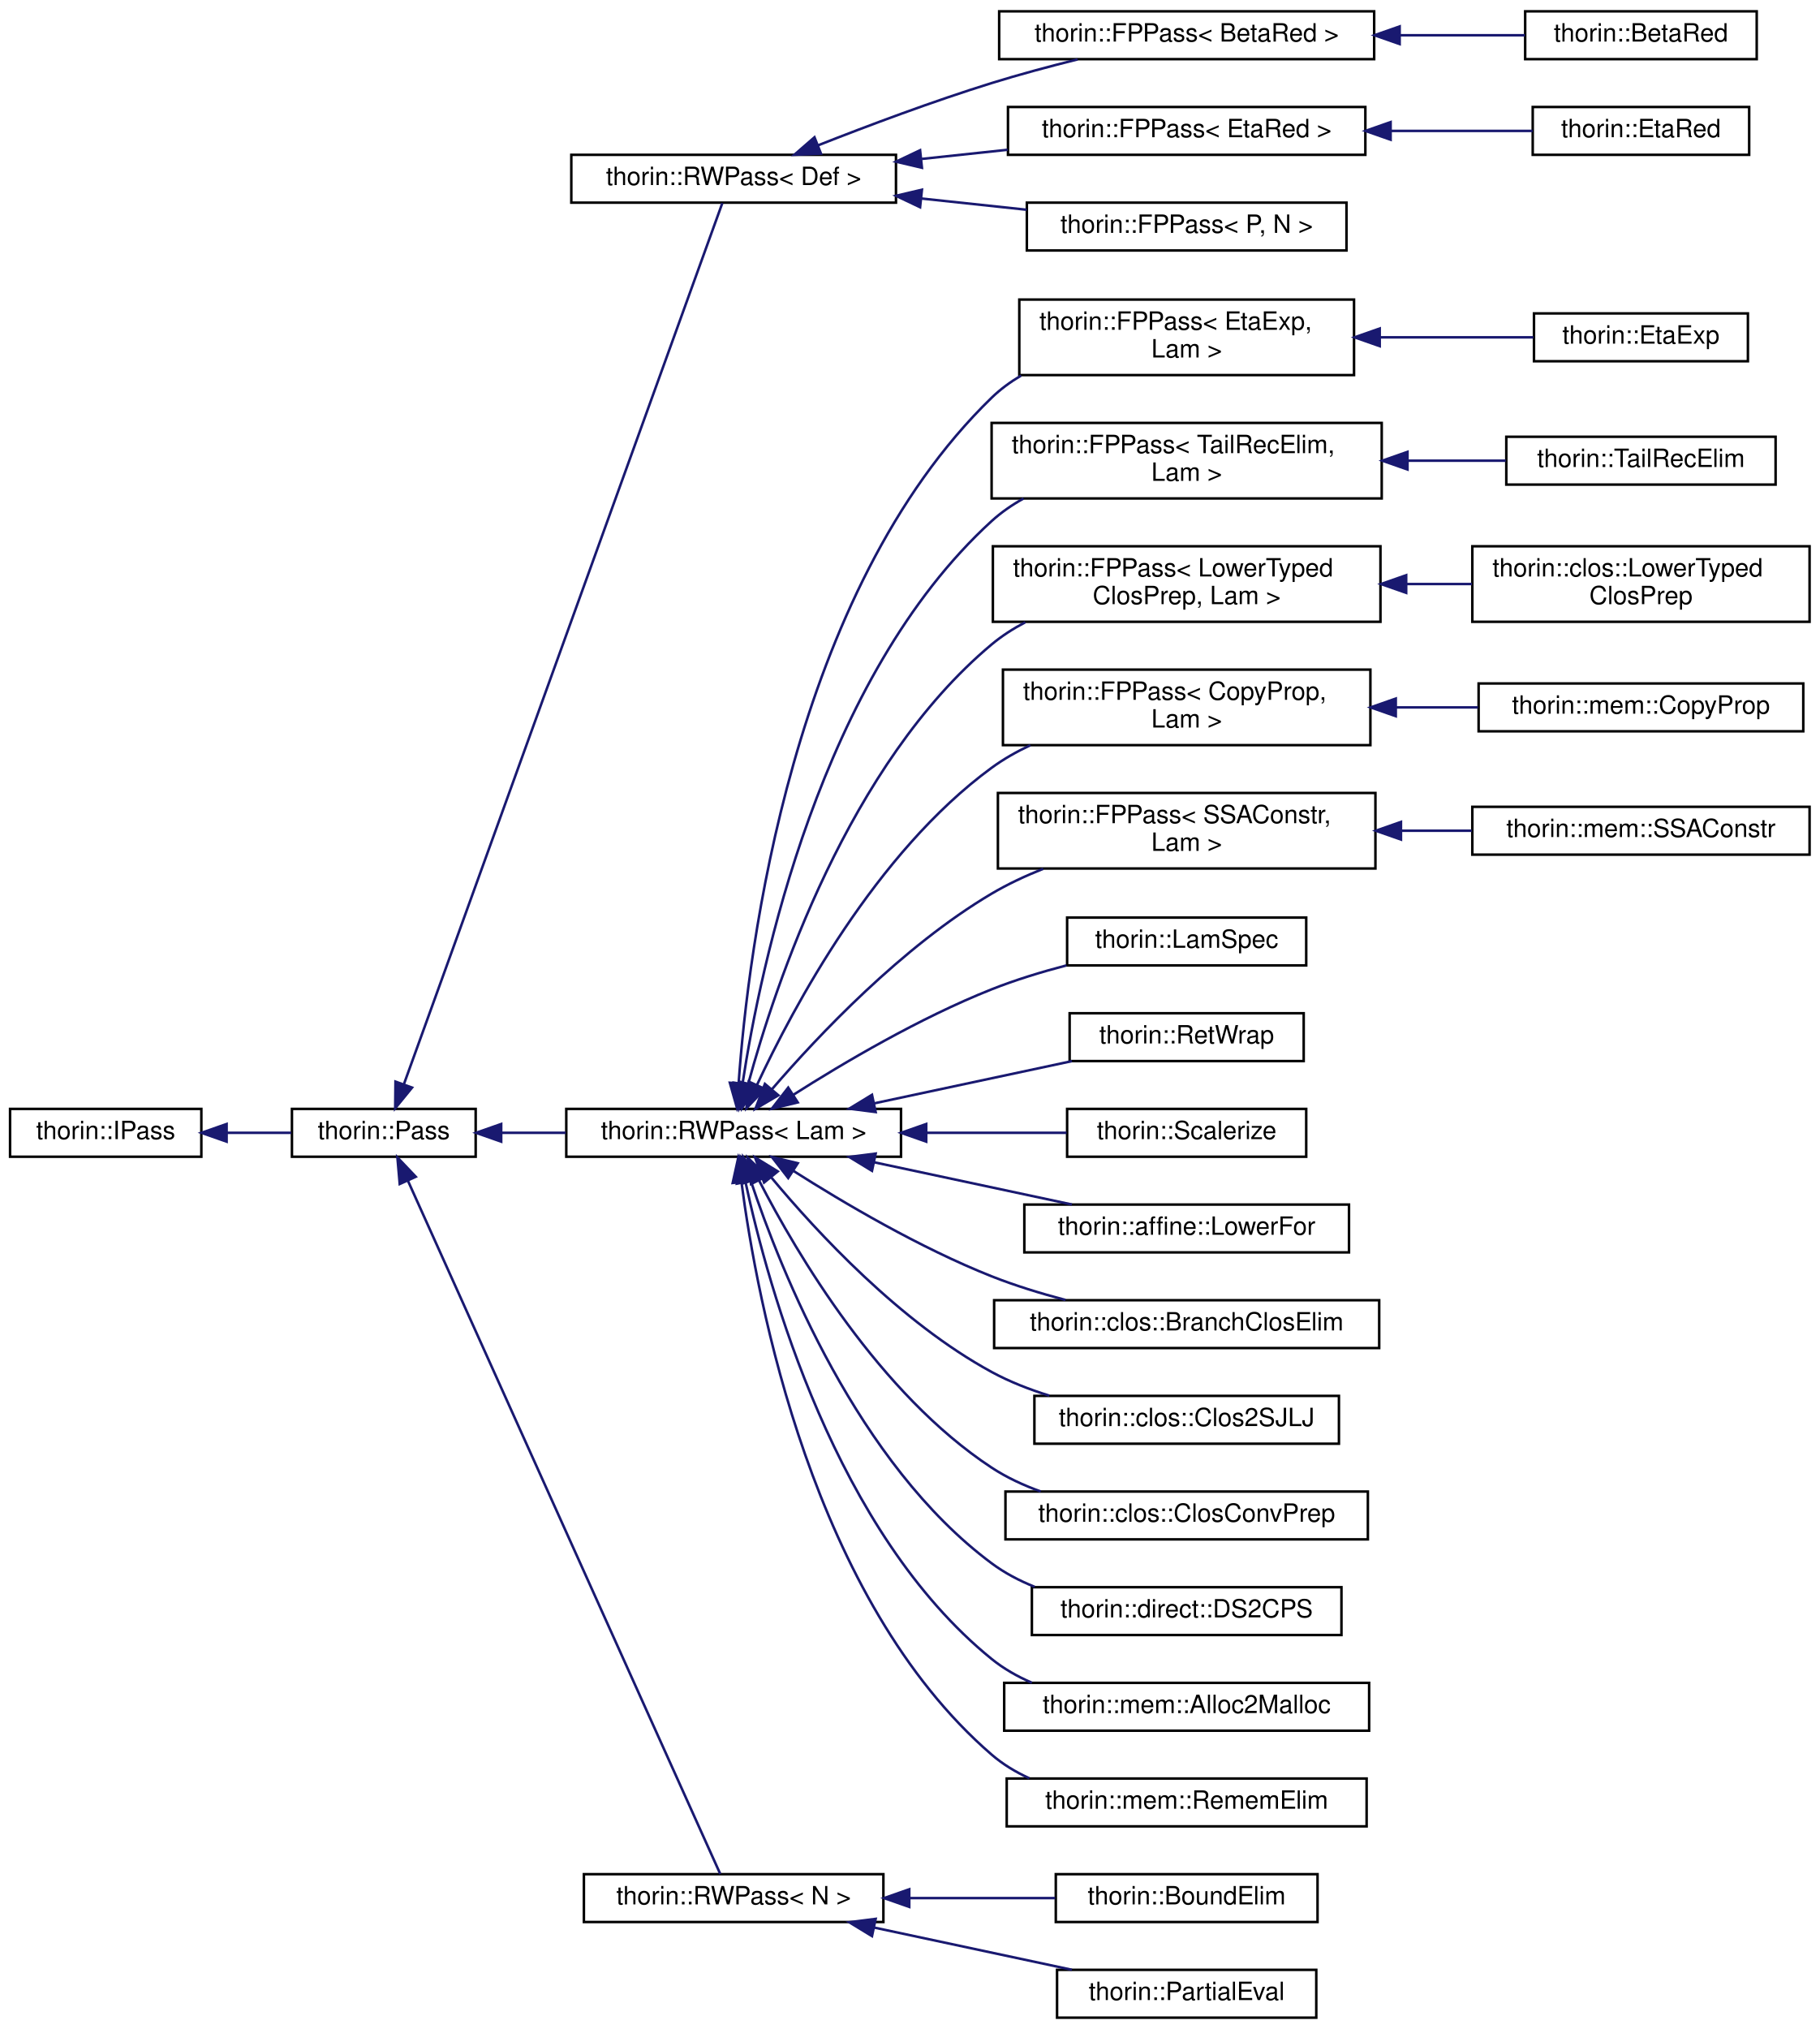
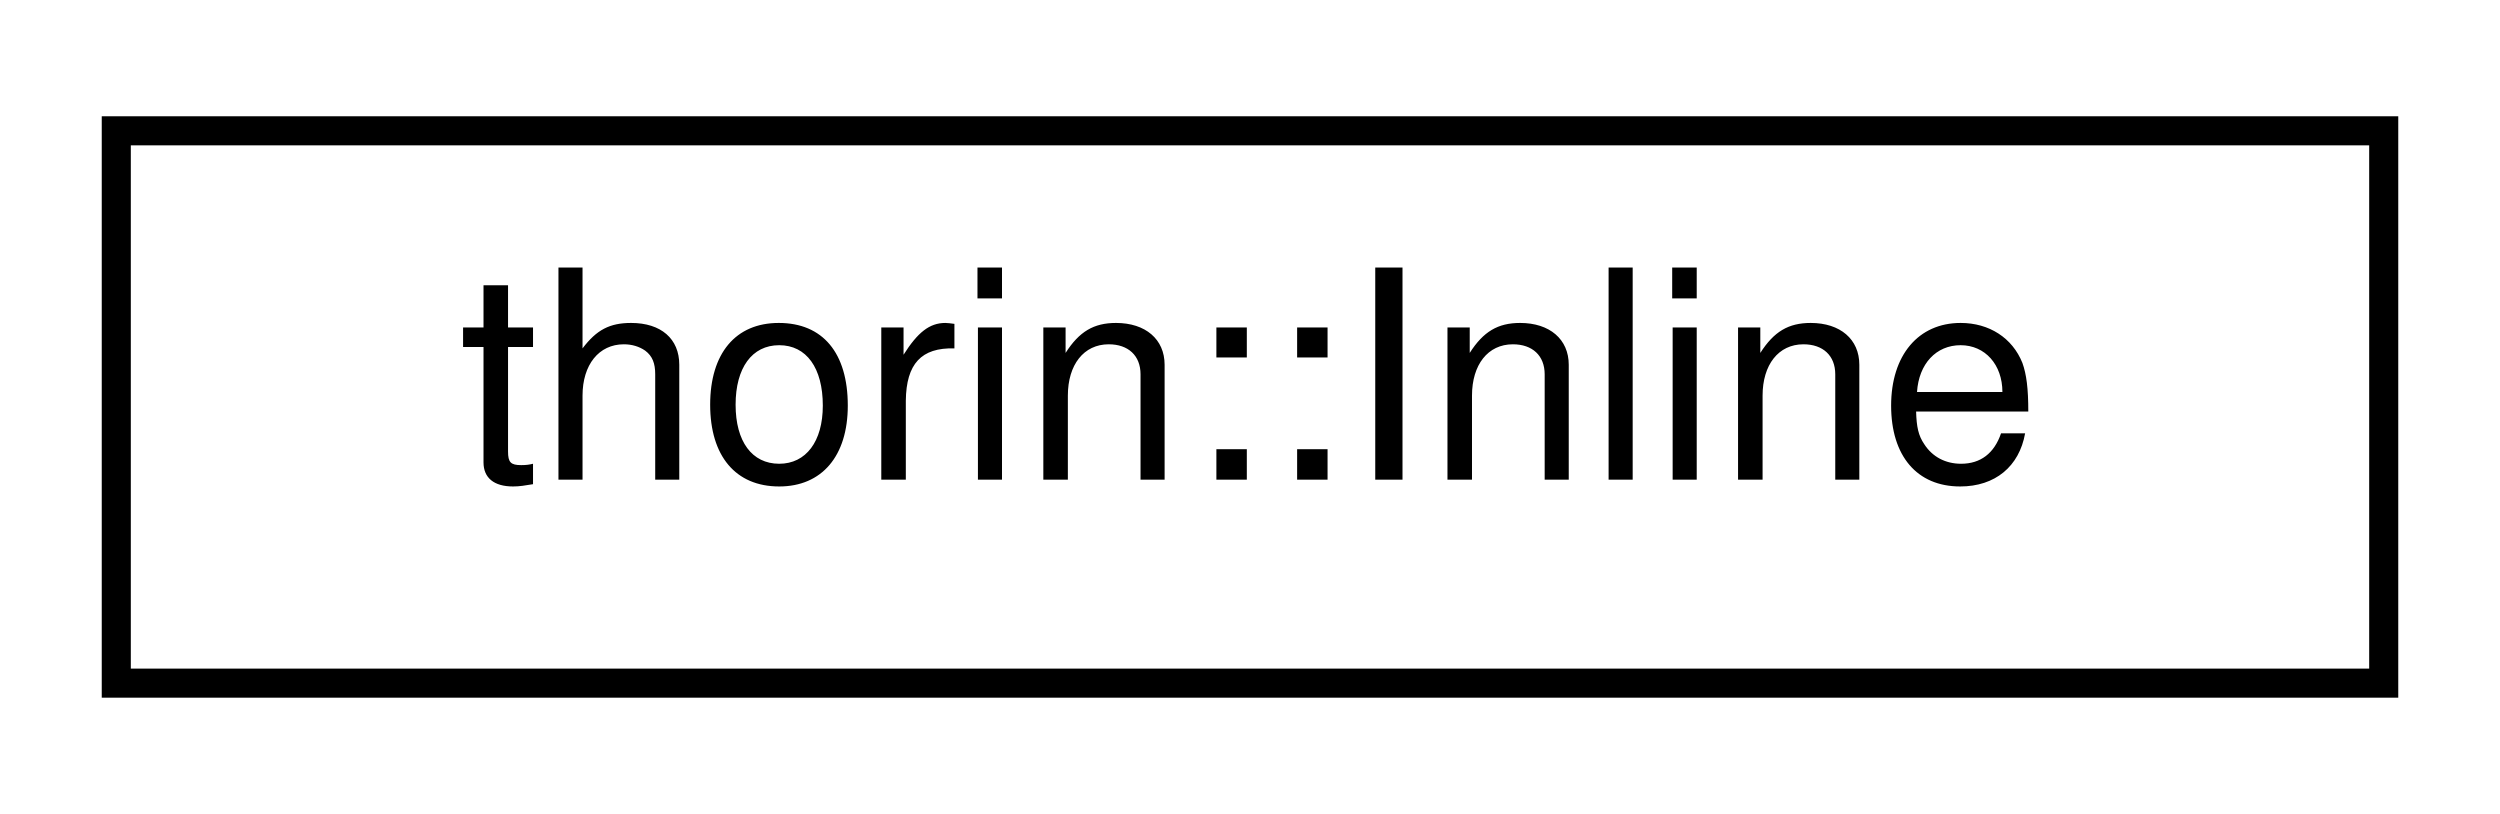
- <svg xmlns="http://www.w3.org/2000/svg" xmlns:xlink="http://www.w3.org/1999/xlink" width="723pt" height="806pt" viewBox="0.00 0.00 723.00 806.00">
-   <g id="graph0" class="graph" transform="scale(1 1) rotate(0) translate(4 802)">
+ <svg xmlns="http://www.w3.org/2000/svg" xmlns:xlink="http://www.w3.org/1999/xlink" width="86pt" height="28pt" viewBox="0.00 0.00 86.00 28.00">
+   <g id="graph0" class="graph" transform="scale(1 1) rotate(0) translate(4 24)">
    <g id="node1" class="node">
      <g id="a_node1">
-         <a xlink:href="classthorin_1_1IPass.html" target="_top" xlink:title="This is a minimalistic base interface to work with when dynamically loading a Pass.">
-           <polygon fill="none" stroke="black" points="0,-342.5 0,-361.5 76,-361.5 76,-342.5 0,-342.5" />
-           <text text-anchor="middle" x="38" y="-349.5" font-family="Helvetica,sans-Serif" font-size="10.00">thorin::IPass</text>
+         <a xlink:href="structthorin_1_1Inline.html" target="_top" xlink:title="This is a wrapper to dump a Def &quot;inline&quot; and print it with all of its operands.">
+           <polygon fill="none" stroke="black" points="0,-0.5 0,-19.5 78,-19.5 78,-0.5 0,-0.5" />
+           <text text-anchor="middle" x="39" y="-7.5" font-family="Helvetica,sans-Serif" font-size="10.00">thorin::Inline</text>
        </a>
      </g>
    </g>
-     <g id="node2" class="node">
-       <g id="a_node2">
-         <a xlink:href="classthorin_1_1Pass.html" target="_top" xlink:title="All Passes that want to be registered in the PassMan must implement this interface.">
-           <polygon fill="none" stroke="black" points="112,-342.5 112,-361.5 185,-361.5 185,-342.5 112,-342.5" />
-           <text text-anchor="middle" x="148.5" y="-349.5" font-family="Helvetica,sans-Serif" font-size="10.00">thorin::Pass</text>
-         </a>
-       </g>
-     </g>
-     <g id="edge1" class="edge">
-       <path fill="none" stroke="midnightblue" d="M86.28,-352C94.82,-352 103.59,-352 111.73,-352" />
-       <polygon fill="midnightblue" stroke="midnightblue" points="86.04,-348.5 76.04,-352 86.04,-355.5 86.04,-348.5" />
-     </g>
-     <g id="node3" class="node">
-       <g id="a_node3">
-         <a xlink:href="classthorin_1_1RWPass.html" target="_top" xlink:title=" ">
-           <polygon fill="none" stroke="black" points="223,-721.5 223,-740.5 352,-740.5 352,-721.5 223,-721.5" />
-           <text text-anchor="middle" x="287.5" y="-728.5" font-family="Helvetica,sans-Serif" font-size="10.00">thorin::RWPass&lt; Def &gt;</text>
-         </a>
-       </g>
-     </g>
-     <g id="edge2" class="edge">
-       <path fill="none" stroke="midnightblue" d="M156.49,-371.33C181.33,-440.05 264.85,-671.1 283,-721.32" />
-       <polygon fill="midnightblue" stroke="midnightblue" points="159.72,-369.96 153.02,-361.75 153.13,-372.34 159.72,-369.96" />
-     </g>
-     <g id="node9" class="node">
-       <g id="a_node9">
-         <a xlink:href="classthorin_1_1RWPass.html" target="_top" xlink:title=" ">
-           <polygon fill="none" stroke="black" points="221,-342.5 221,-361.5 354,-361.5 354,-342.5 221,-342.5" />
-           <text text-anchor="middle" x="287.5" y="-349.5" font-family="Helvetica,sans-Serif" font-size="10.00">thorin::RWPass&lt; Lam &gt;</text>
-         </a>
-       </g>
-     </g>
-     <g id="edge8" class="edge">
-       <path fill="none" stroke="midnightblue" d="M195.23,-352C203.43,-352 212.13,-352 220.77,-352" />
-       <polygon fill="midnightblue" stroke="midnightblue" points="195.14,-348.5 185.14,-352 195.14,-355.5 195.14,-348.5" />
-     </g>
-     <g id="node30" class="node">
-       <g id="a_node30">
-         <a xlink:href="classthorin_1_1RWPass.html" target="_top" xlink:title="Inherit from this class if your Pass does not need state and a fixed-point iteration.">
-           <polygon fill="none" stroke="black" points="228,-38.5 228,-57.5 347,-57.5 347,-38.5 228,-38.5" />
-           <text text-anchor="middle" x="287.5" y="-45.5" font-family="Helvetica,sans-Serif" font-size="10.00">thorin::RWPass&lt; N &gt;</text>
-         </a>
-       </g>
-     </g>
-     <g id="edge29" class="edge">
-       <path fill="none" stroke="midnightblue" d="M158.03,-333.07C184.22,-274.96 262.87,-100.44 282.18,-57.58" />
-       <polygon fill="midnightblue" stroke="midnightblue" points="154.82,-331.67 153.9,-342.23 161.2,-334.55 154.82,-331.67" />
-     </g>
-     <g id="node4" class="node">
-       <g id="a_node4">
-         <a xlink:href="classthorin_1_1FPPass.html" target="_top" xlink:title=" ">
-           <polygon fill="none" stroke="black" points="393,-778.5 393,-797.5 542,-797.5 542,-778.5 393,-778.5" />
-           <text text-anchor="middle" x="467.5" y="-785.5" font-family="Helvetica,sans-Serif" font-size="10.00">thorin::FPPass&lt; BetaRed &gt;</text>
-         </a>
-       </g>
-     </g>
-     <g id="edge3" class="edge">
-       <path fill="none" stroke="midnightblue" d="M321.07,-744.28C340.82,-752.06 366.63,-761.75 390,-769 400.98,-772.41 412.99,-775.62 424.17,-778.41" />
-       <polygon fill="midnightblue" stroke="midnightblue" points="322.2,-740.97 311.62,-740.52 319.62,-747.47 322.2,-740.97" />
-     </g>
-     <g id="node6" class="node">
-       <g id="a_node6">
-         <a xlink:href="classthorin_1_1FPPass.html" target="_top" xlink:title=" ">
-           <polygon fill="none" stroke="black" points="396.5,-740.5 396.5,-759.5 538.5,-759.5 538.5,-740.5 396.5,-740.5" />
-           <text text-anchor="middle" x="467.5" y="-747.5" font-family="Helvetica,sans-Serif" font-size="10.00">thorin::FPPass&lt; EtaRed &gt;</text>
-         </a>
-       </g>
-     </g>
-     <g id="edge5" class="edge">
-       <path fill="none" stroke="midnightblue" d="M362.26,-738.87C373.54,-740.08 385.16,-741.32 396.37,-742.51" />
-       <polygon fill="midnightblue" stroke="midnightblue" points="362.32,-735.36 352.01,-737.78 361.58,-742.32 362.32,-735.36" />
-     </g>
-     <g id="node8" class="node">
-       <g id="a_node8">
-         <a xlink:href="classthorin_1_1FPPass.html" target="_top" xlink:title="Inherit from this class using CRTP, if you do need a Pass with a state and a fixed-point.">
-           <polygon fill="none" stroke="black" points="404,-702.5 404,-721.5 531,-721.5 531,-702.5 404,-702.5" />
-           <text text-anchor="middle" x="467.5" y="-709.5" font-family="Helvetica,sans-Serif" font-size="10.00">thorin::FPPass&lt; P, N &gt;</text>
-         </a>
-       </g>
-     </g>
-     <g id="edge7" class="edge">
-       <path fill="none" stroke="midnightblue" d="M362.03,-723.15C375.94,-721.67 390.38,-720.13 403.91,-718.68" />
-       <polygon fill="midnightblue" stroke="midnightblue" points="361.58,-719.68 352.01,-724.22 362.32,-726.64 361.58,-719.68" />
-     </g>
-     <g id="node5" class="node">
-       <g id="a_node5">
-         <a xlink:href="classthorin_1_1BetaRed.html" target="_top" xlink:title="Optimistically performs β-reduction (aka inlining).">
-           <polygon fill="none" stroke="black" points="602,-778.5 602,-797.5 694,-797.5 694,-778.5 602,-778.5" />
-           <text text-anchor="middle" x="648" y="-785.5" font-family="Helvetica,sans-Serif" font-size="10.00">thorin::BetaRed</text>
-         </a>
-       </g>
-     </g>
-     <g id="edge4" class="edge">
-       <path fill="none" stroke="midnightblue" d="M552.18,-788C569.32,-788 586.74,-788 601.89,-788" />
-       <polygon fill="midnightblue" stroke="midnightblue" points="552.13,-784.5 542.13,-788 552.13,-791.5 552.13,-784.5" />
-     </g>
-     <g id="node7" class="node">
-       <g id="a_node7">
-         <a xlink:href="classthorin_1_1EtaRed.html" target="_top" xlink:title="Performs η-reduction.">
-           <polygon fill="none" stroke="black" points="605,-740.5 605,-759.5 691,-759.5 691,-740.5 605,-740.5" />
-           <text text-anchor="middle" x="648" y="-747.5" font-family="Helvetica,sans-Serif" font-size="10.00">thorin::EtaRed</text>
-         </a>
-       </g>
-     </g>
-     <g id="edge6" class="edge">
-       <path fill="none" stroke="midnightblue" d="M548.63,-750C568.08,-750 588.11,-750 604.98,-750" />
-       <polygon fill="midnightblue" stroke="midnightblue" points="548.54,-746.5 538.54,-750 548.54,-753.5 548.54,-746.5" />
-     </g>
-     <g id="node10" class="node">
-       <g id="a_node10">
-         <a xlink:href="classthorin_1_1FPPass.html" target="_top" xlink:title=" ">
-           <polygon fill="none" stroke="black" points="401,-653 401,-683 534,-683 534,-653 401,-653" />
-           <text text-anchor="start" x="409" y="-671" font-family="Helvetica,sans-Serif" font-size="10.00">thorin::FPPass&lt; EtaExp,</text>
-           <text text-anchor="middle" x="467.5" y="-660" font-family="Helvetica,sans-Serif" font-size="10.00"> Lam &gt;</text>
-         </a>
-       </g>
-     </g>
-     <g id="edge9" class="edge">
-       <path fill="none" stroke="midnightblue" d="M289.5,-371.96C293.21,-424.32 310.49,-566.88 390,-644 393.5,-647.39 397.47,-650.3 401.72,-652.81" />
-       <polygon fill="midnightblue" stroke="midnightblue" points="292.98,-371.46 288.87,-361.69 285.99,-371.89 292.98,-371.46" />
-     </g>
-     <g id="node12" class="node">
-       <g id="a_node12">
-         <a xlink:href="classthorin_1_1FPPass.html" target="_top" xlink:title=" ">
-           <polygon fill="none" stroke="black" points="390,-604 390,-634 545,-634 545,-604 390,-604" />
-           <text text-anchor="start" x="398" y="-622" font-family="Helvetica,sans-Serif" font-size="10.00">thorin::FPPass&lt; TailRecElim,</text>
-           <text text-anchor="middle" x="467.5" y="-611" font-family="Helvetica,sans-Serif" font-size="10.00"> Lam &gt;</text>
-         </a>
-       </g>
-     </g>
-     <g id="edge11" class="edge">
-       <path fill="none" stroke="midnightblue" d="M291.05,-371.64C298.05,-417.57 321.81,-532.79 390,-595 393.8,-598.47 398.11,-601.44 402.69,-603.98" />
-       <polygon fill="midnightblue" stroke="midnightblue" points="294.48,-370.94 289.61,-361.53 287.55,-371.92 294.48,-370.94" />
-     </g>
-     <g id="node14" class="node">
-       <g id="a_node14">
-         <a xlink:href="classthorin_1_1FPPass.html" target="_top" xlink:title=" ">
-           <polygon fill="none" stroke="black" points="390.5,-555 390.5,-585 544.5,-585 544.5,-555 390.5,-555" />
-           <text text-anchor="start" x="398.5" y="-573" font-family="Helvetica,sans-Serif" font-size="10.00">thorin::FPPass&lt; LowerTyped</text>
-           <text text-anchor="middle" x="467.5" y="-562" font-family="Helvetica,sans-Serif" font-size="10.00">ClosPrep, Lam &gt;</text>
-         </a>
-       </g>
-     </g>
-     <g id="edge13" class="edge">
-       <path fill="none" stroke="midnightblue" d="M293.33,-371.58C303.95,-410.61 333.08,-498.41 390,-546 394.06,-549.39 398.6,-552.31 403.38,-554.81" />
-       <polygon fill="midnightblue" stroke="midnightblue" points="296.67,-370.53 290.76,-361.74 289.89,-372.3 296.67,-370.53" />
-     </g>
-     <g id="node16" class="node">
-       <g id="a_node16">
-         <a xlink:href="classthorin_1_1FPPass.html" target="_top" xlink:title=" ">
-           <polygon fill="none" stroke="black" points="394.5,-506 394.5,-536 540.5,-536 540.5,-506 394.5,-506" />
-           <text text-anchor="start" x="402.5" y="-524" font-family="Helvetica,sans-Serif" font-size="10.00">thorin::FPPass&lt; CopyProp,</text>
-           <text text-anchor="middle" x="467.5" y="-513" font-family="Helvetica,sans-Serif" font-size="10.00"> Lam &gt;</text>
-         </a>
-       </g>
-     </g>
-     <g id="edge15" class="edge">
-       <path fill="none" stroke="midnightblue" d="M296.78,-371.03C311.21,-402 343.89,-463.24 390,-497 394.72,-500.45 399.95,-503.42 405.39,-505.97" />
-       <polygon fill="midnightblue" stroke="midnightblue" points="299.9,-369.44 292.59,-361.77 293.52,-372.33 299.9,-369.44" />
-     </g>
-     <g id="node18" class="node">
-       <g id="a_node18">
-         <a xlink:href="classthorin_1_1FPPass.html" target="_top" xlink:title=" ">
-           <polygon fill="none" stroke="black" points="392.5,-457 392.5,-487 542.5,-487 542.5,-457 392.5,-457" />
-           <text text-anchor="start" x="400.5" y="-475" font-family="Helvetica,sans-Serif" font-size="10.00">thorin::FPPass&lt; SSAConstr,</text>
-           <text text-anchor="middle" x="467.5" y="-464" font-family="Helvetica,sans-Serif" font-size="10.00"> Lam &gt;</text>
-         </a>
-       </g>
-     </g>
-     <g id="edge17" class="edge">
-       <path fill="none" stroke="midnightblue" d="M302.77,-369.37C320.97,-390.5 354.4,-425.94 390,-447 396.37,-450.77 403.39,-454.05 410.5,-456.88" />
-       <polygon fill="midnightblue" stroke="midnightblue" points="305.27,-366.91 296.14,-361.53 299.92,-371.43 305.27,-366.91" />
-     </g>
-     <g id="node20" class="node">
-       <g id="a_node20">
-         <a xlink:href="classthorin_1_1LamSpec.html" target="_top" xlink:title=" ">
-           <polygon fill="none" stroke="black" points="420,-418.5 420,-437.5 515,-437.5 515,-418.5 420,-418.5" />
-           <text text-anchor="middle" x="467.5" y="-425.5" font-family="Helvetica,sans-Serif" font-size="10.00">thorin::LamSpec</text>
-         </a>
-       </g>
-     </g>
-     <g id="edge19" class="edge">
-       <path fill="none" stroke="midnightblue" d="M311.1,-367.03C331.11,-379.76 361.49,-397.69 390,-409 399.41,-412.73 409.78,-415.9 419.75,-418.51" />
-       <polygon fill="midnightblue" stroke="midnightblue" points="312.98,-364.08 302.68,-361.59 309.18,-369.96 312.98,-364.08" />
-     </g>
-     <g id="node21" class="node">
-       <g id="a_node21">
-         <a xlink:href="classthorin_1_1RetWrap.html" target="_top" xlink:title=" ">
-           <polygon fill="none" stroke="black" points="421,-380.5 421,-399.5 514,-399.5 514,-380.5 421,-380.5" />
-           <text text-anchor="middle" x="467.5" y="-387.5" font-family="Helvetica,sans-Serif" font-size="10.00">thorin::RetWrap</text>
-         </a>
-       </g>
-     </g>
-     <g id="edge20" class="edge">
-       <path fill="none" stroke="midnightblue" d="M343.22,-363.68C368.46,-369.07 398.05,-375.39 421.91,-380.48" />
-       <polygon fill="midnightblue" stroke="midnightblue" points="343.93,-360.25 333.42,-361.59 342.47,-367.1 343.93,-360.25" />
-     </g>
-     <g id="node22" class="node">
-       <g id="a_node22">
-         <a xlink:href="classthorin_1_1Scalerize.html" target="_top" xlink:title="Perform Scalarization (= Argument simplification), i.e.">
-           <polygon fill="none" stroke="black" points="420,-342.5 420,-361.5 515,-361.5 515,-342.5 420,-342.5" />
-           <text text-anchor="middle" x="467.5" y="-349.5" font-family="Helvetica,sans-Serif" font-size="10.00">thorin::Scalerize</text>
-         </a>
-       </g>
-     </g>
-     <g id="edge21" class="edge">
-       <path fill="none" stroke="midnightblue" d="M364.11,-352C383.01,-352 402.73,-352 419.76,-352" />
-       <polygon fill="midnightblue" stroke="midnightblue" points="364.02,-348.5 354.02,-352 364.02,-355.5 364.02,-348.5" />
-     </g>
-     <g id="node23" class="node">
-       <g id="a_node23">
-         <a xlink:href="classthorin_1_1affine_1_1LowerFor.html" target="_top" xlink:title="Lowers the for axiom to actual control flow in CPS style.">
-           <polygon fill="none" stroke="black" points="403,-304.5 403,-323.5 532,-323.5 532,-304.5 403,-304.5" />
-           <text text-anchor="middle" x="467.5" y="-311.5" font-family="Helvetica,sans-Serif" font-size="10.00">thorin::affine::LowerFor</text>
-         </a>
-       </g>
-     </g>
-     <g id="edge22" class="edge">
-       <path fill="none" stroke="midnightblue" d="M343.22,-340.32C368.46,-334.93 398.05,-328.61 421.91,-323.52" />
-       <polygon fill="midnightblue" stroke="midnightblue" points="342.47,-336.9 333.42,-342.41 343.93,-343.75 342.47,-336.9" />
-     </g>
-     <g id="node24" class="node">
-       <g id="a_node24">
-         <a xlink:href="classthorin_1_1clos_1_1BranchClosElim.html" target="_top" xlink:title=" ">
-           <polygon fill="none" stroke="black" points="391,-266.5 391,-285.5 544,-285.5 544,-266.5 391,-266.5" />
-           <text text-anchor="middle" x="467.5" y="-273.5" font-family="Helvetica,sans-Serif" font-size="10.00">thorin::clos::BranchClosElim</text>
-         </a>
-       </g>
-     </g>
-     <g id="edge23" class="edge">
-       <path fill="none" stroke="midnightblue" d="M311.1,-336.97C331.11,-324.24 361.49,-306.31 390,-295 399.29,-291.32 409.5,-288.19 419.35,-285.6" />
-       <polygon fill="midnightblue" stroke="midnightblue" points="309.18,-334.04 302.68,-342.41 312.98,-339.92 309.18,-334.04" />
-     </g>
-     <g id="node25" class="node">
-       <g id="a_node25">
-         <a xlink:href="classthorin_1_1clos_1_1Clos2SJLJ.html" target="_top" xlink:title=" ">
-           <polygon fill="none" stroke="black" points="407,-228.5 407,-247.5 528,-247.5 528,-228.5 407,-228.5" />
-           <text text-anchor="middle" x="467.5" y="-235.5" font-family="Helvetica,sans-Serif" font-size="10.00">thorin::clos::Clos2SJLJ</text>
-         </a>
-       </g>
-     </g>
-     <g id="edge24" class="edge">
-       <path fill="none" stroke="midnightblue" d="M302.52,-334.2C320.48,-312.64 353.66,-276.75 390,-257 397.09,-253.14 404.98,-250.06 412.92,-247.59" />
-       <polygon fill="midnightblue" stroke="midnightblue" points="299.6,-332.25 296,-342.22 305.03,-336.67 299.6,-332.25" />
-     </g>
-     <g id="node26" class="node">
-       <g id="a_node26">
-         <a xlink:href="classthorin_1_1clos_1_1ClosConvPrep.html" target="_top" xlink:title=" ">
-           <polygon fill="none" stroke="black" points="395.5,-190.5 395.5,-209.5 539.5,-209.5 539.5,-190.5 395.5,-190.5" />
-           <text text-anchor="middle" x="467.5" y="-197.5" font-family="Helvetica,sans-Serif" font-size="10.00">thorin::clos::ClosConvPrep</text>
-         </a>
-       </g>
-     </g>
-     <g id="edge25" class="edge">
-       <path fill="none" stroke="midnightblue" d="M297.62,-333.02C312.66,-303.84 345.48,-248.24 390,-219 395.95,-215.09 402.64,-211.99 409.52,-209.52" />
-       <polygon fill="midnightblue" stroke="midnightblue" points="294.4,-331.65 293.05,-342.16 300.66,-334.78 294.4,-331.65" />
-     </g>
-     <g id="node27" class="node">
-       <g id="a_node27">
-         <a xlink:href="classthorin_1_1direct_1_1DS2CPS.html" target="_top" xlink:title="This pass converts a direct style functions (abbreviated as ds) into CPS.">
-           <polygon fill="none" stroke="black" points="406,-152.5 406,-171.5 529,-171.5 529,-152.5 406,-152.5" />
-           <text text-anchor="middle" x="467.5" y="-159.5" font-family="Helvetica,sans-Serif" font-size="10.00">thorin::direct::DS2CPS</text>
-         </a>
-       </g>
-     </g>
-     <g id="edge26" class="edge">
-       <path fill="none" stroke="midnightblue" d="M294.36,-332.77C306.27,-297.06 336.77,-220.57 390,-181 395.16,-177.16 401.01,-174.09 407.11,-171.64" />
-       <polygon fill="midnightblue" stroke="midnightblue" points="290.98,-331.86 291.26,-342.45 297.64,-334 290.98,-331.86" />
-     </g>
-     <g id="node28" class="node">
-       <g id="a_node28">
-         <a xlink:href="classthorin_1_1mem_1_1Alloc2Malloc.html" target="_top" xlink:title=" ">
-           <polygon fill="none" stroke="black" points="395,-114.5 395,-133.5 540,-133.5 540,-114.5 395,-114.5" />
-           <text text-anchor="middle" x="467.5" y="-121.5" font-family="Helvetica,sans-Serif" font-size="10.00">thorin::mem::Alloc2Malloc</text>
-         </a>
-       </g>
-     </g>
-     <g id="edge27" class="edge">
-       <path fill="none" stroke="midnightblue" d="M292.23,-332.33C301.2,-290.67 327.99,-193.25 390,-143 394.78,-139.12 400.25,-136.02 406.01,-133.54" />
-       <polygon fill="midnightblue" stroke="midnightblue" points="288.77,-331.81 290.2,-342.3 295.63,-333.2 288.77,-331.81" />
-     </g>
-     <g id="node29" class="node">
-       <g id="a_node29">
-         <a xlink:href="classthorin_1_1mem_1_1RememElim.html" target="_top" xlink:title=" ">
-           <polygon fill="none" stroke="black" points="396,-76.5 396,-95.5 539,-95.5 539,-76.5 396,-76.5" />
-           <text text-anchor="middle" x="467.5" y="-83.5" font-family="Helvetica,sans-Serif" font-size="10.00">thorin::mem::RememElim</text>
-         </a>
-       </g>
-     </g>
-     <g id="edge28" class="edge">
-       <path fill="none" stroke="midnightblue" d="M290.61,-332.38C296.73,-285.52 318.84,-166.43 390,-105 394.45,-101.15 399.57,-98.07 405,-95.59" />
-       <polygon fill="midnightblue" stroke="midnightblue" points="287.12,-332.08 289.4,-342.42 294.07,-332.91 287.12,-332.08" />
-     </g>
-     <g id="node11" class="node">
-       <g id="a_node11">
-         <a xlink:href="classthorin_1_1EtaExp.html" target="_top" xlink:title="Performs η-expansion: f -&gt; λx.f x, if f is a Lam with more than one user and does not appear in calle...">
-           <polygon fill="none" stroke="black" points="605.5,-658.5 605.5,-677.5 690.5,-677.5 690.5,-658.5 605.5,-658.5" />
-           <text text-anchor="middle" x="648" y="-665.5" font-family="Helvetica,sans-Serif" font-size="10.00">thorin::EtaExp</text>
-         </a>
-       </g>
-     </g>
-     <g id="edge10" class="edge">
-       <path fill="none" stroke="midnightblue" d="M544.35,-668C565.22,-668 587.09,-668 605.26,-668" />
-       <polygon fill="midnightblue" stroke="midnightblue" points="544.21,-664.5 534.21,-668 544.21,-671.5 544.21,-664.5" />
-     </g>
-     <g id="node13" class="node">
-       <g id="a_node13">
-         <a xlink:href="classthorin_1_1TailRecElim.html" target="_top" xlink:title=" ">
-           <polygon fill="none" stroke="black" points="594.5,-609.5 594.5,-628.5 701.5,-628.5 701.5,-609.5 594.5,-609.5" />
-           <text text-anchor="middle" x="648" y="-616.5" font-family="Helvetica,sans-Serif" font-size="10.00">thorin::TailRecElim</text>
-         </a>
-       </g>
-     </g>
-     <g id="edge12" class="edge">
-       <path fill="none" stroke="midnightblue" d="M555.37,-619C568.66,-619 582.02,-619 594.27,-619" />
-       <polygon fill="midnightblue" stroke="midnightblue" points="555.24,-615.5 545.24,-619 555.24,-622.5 555.24,-615.5" />
-     </g>
-     <g id="node15" class="node">
-       <g id="a_node15">
-         <a xlink:href="classthorin_1_1clos_1_1LowerTypedClosPrep.html" target="_top" xlink:title=" ">
-           <polygon fill="none" stroke="black" points="581,-555 581,-585 715,-585 715,-555 581,-555" />
-           <text text-anchor="start" x="589" y="-573" font-family="Helvetica,sans-Serif" font-size="10.00">thorin::clos::LowerTyped</text>
-           <text text-anchor="middle" x="648" y="-562" font-family="Helvetica,sans-Serif" font-size="10.00">ClosPrep</text>
-         </a>
-       </g>
-     </g>
-     <g id="edge14" class="edge">
-       <path fill="none" stroke="midnightblue" d="M554.93,-570C563.66,-570 572.42,-570 580.89,-570" />
-       <polygon fill="midnightblue" stroke="midnightblue" points="554.72,-566.5 544.72,-570 554.72,-573.5 554.72,-566.5" />
-     </g>
-     <g id="node17" class="node">
-       <g id="a_node17">
-         <a xlink:href="classthorin_1_1mem_1_1CopyProp.html" target="_top" xlink:title="This FPPass is similar to sparse conditional constant propagation (SCCP).">
-           <polygon fill="none" stroke="black" points="583.5,-511.5 583.5,-530.5 712.5,-530.5 712.5,-511.5 583.5,-511.5" />
-           <text text-anchor="middle" x="648" y="-518.5" font-family="Helvetica,sans-Serif" font-size="10.00">thorin::mem::CopyProp</text>
-         </a>
-       </g>
-     </g>
-     <g id="edge16" class="edge">
-       <path fill="none" stroke="midnightblue" d="M550.6,-521C561.57,-521 572.68,-521 583.27,-521" />
-       <polygon fill="midnightblue" stroke="midnightblue" points="550.59,-517.5 540.59,-521 550.59,-524.5 550.59,-517.5" />
-     </g>
-     <g id="node19" class="node">
-       <g id="a_node19">
-         <a xlink:href="classthorin_1_1mem_1_1SSAConstr.html" target="_top" xlink:title="SSA construction algorithm that promotes slots, loads, and stores to SSA values.">
-           <polygon fill="none" stroke="black" points="581,-462.5 581,-481.5 715,-481.5 715,-462.5 581,-462.5" />
-           <text text-anchor="middle" x="648" y="-469.5" font-family="Helvetica,sans-Serif" font-size="10.00">thorin::mem::SSAConstr</text>
-         </a>
-       </g>
-     </g>
-     <g id="edge18" class="edge">
-       <path fill="none" stroke="midnightblue" d="M552.79,-472C562.19,-472 571.65,-472 580.77,-472" />
-       <polygon fill="midnightblue" stroke="midnightblue" points="552.65,-468.5 542.65,-472 552.65,-475.5 552.65,-468.5" />
-     </g>
-     <g id="node31" class="node">
-       <g id="a_node31">
-         <a xlink:href="classthorin_1_1BoundElim.html" target="_top" xlink:title=" ">
-           <polygon fill="none" stroke="black" points="415.5,-38.5 415.5,-57.5 519.5,-57.5 519.5,-38.5 415.5,-38.5" />
-           <text text-anchor="middle" x="467.5" y="-45.5" font-family="Helvetica,sans-Serif" font-size="10.00">thorin::BoundElim</text>
-         </a>
-       </g>
-     </g>
-     <g id="edge30" class="edge">
-       <path fill="none" stroke="midnightblue" d="M357.49,-48C376.72,-48 397.25,-48 415.26,-48" />
-       <polygon fill="midnightblue" stroke="midnightblue" points="357.28,-44.5 347.28,-48 357.28,-51.5 357.28,-44.5" />
-     </g>
-     <g id="node32" class="node">
-       <g id="a_node32">
-         <a xlink:href="classthorin_1_1PartialEval.html" target="_top" xlink:title=" ">
-           <polygon fill="none" stroke="black" points="416,-0.5 416,-19.5 519,-19.5 519,-0.5 416,-0.5" />
-           <text text-anchor="middle" x="467.5" y="-7.5" font-family="Helvetica,sans-Serif" font-size="10.00">thorin::PartialEval</text>
-         </a>
-       </g>
-     </g>
-     <g id="edge31" class="edge">
-       <path fill="none" stroke="midnightblue" d="M343.22,-36.32C368.46,-30.93 398.05,-24.61 421.91,-19.52" />
-       <polygon fill="midnightblue" stroke="midnightblue" points="342.47,-32.9 333.42,-38.41 343.93,-39.75 342.47,-32.9" />
-     </g>
  </g>
</svg>
